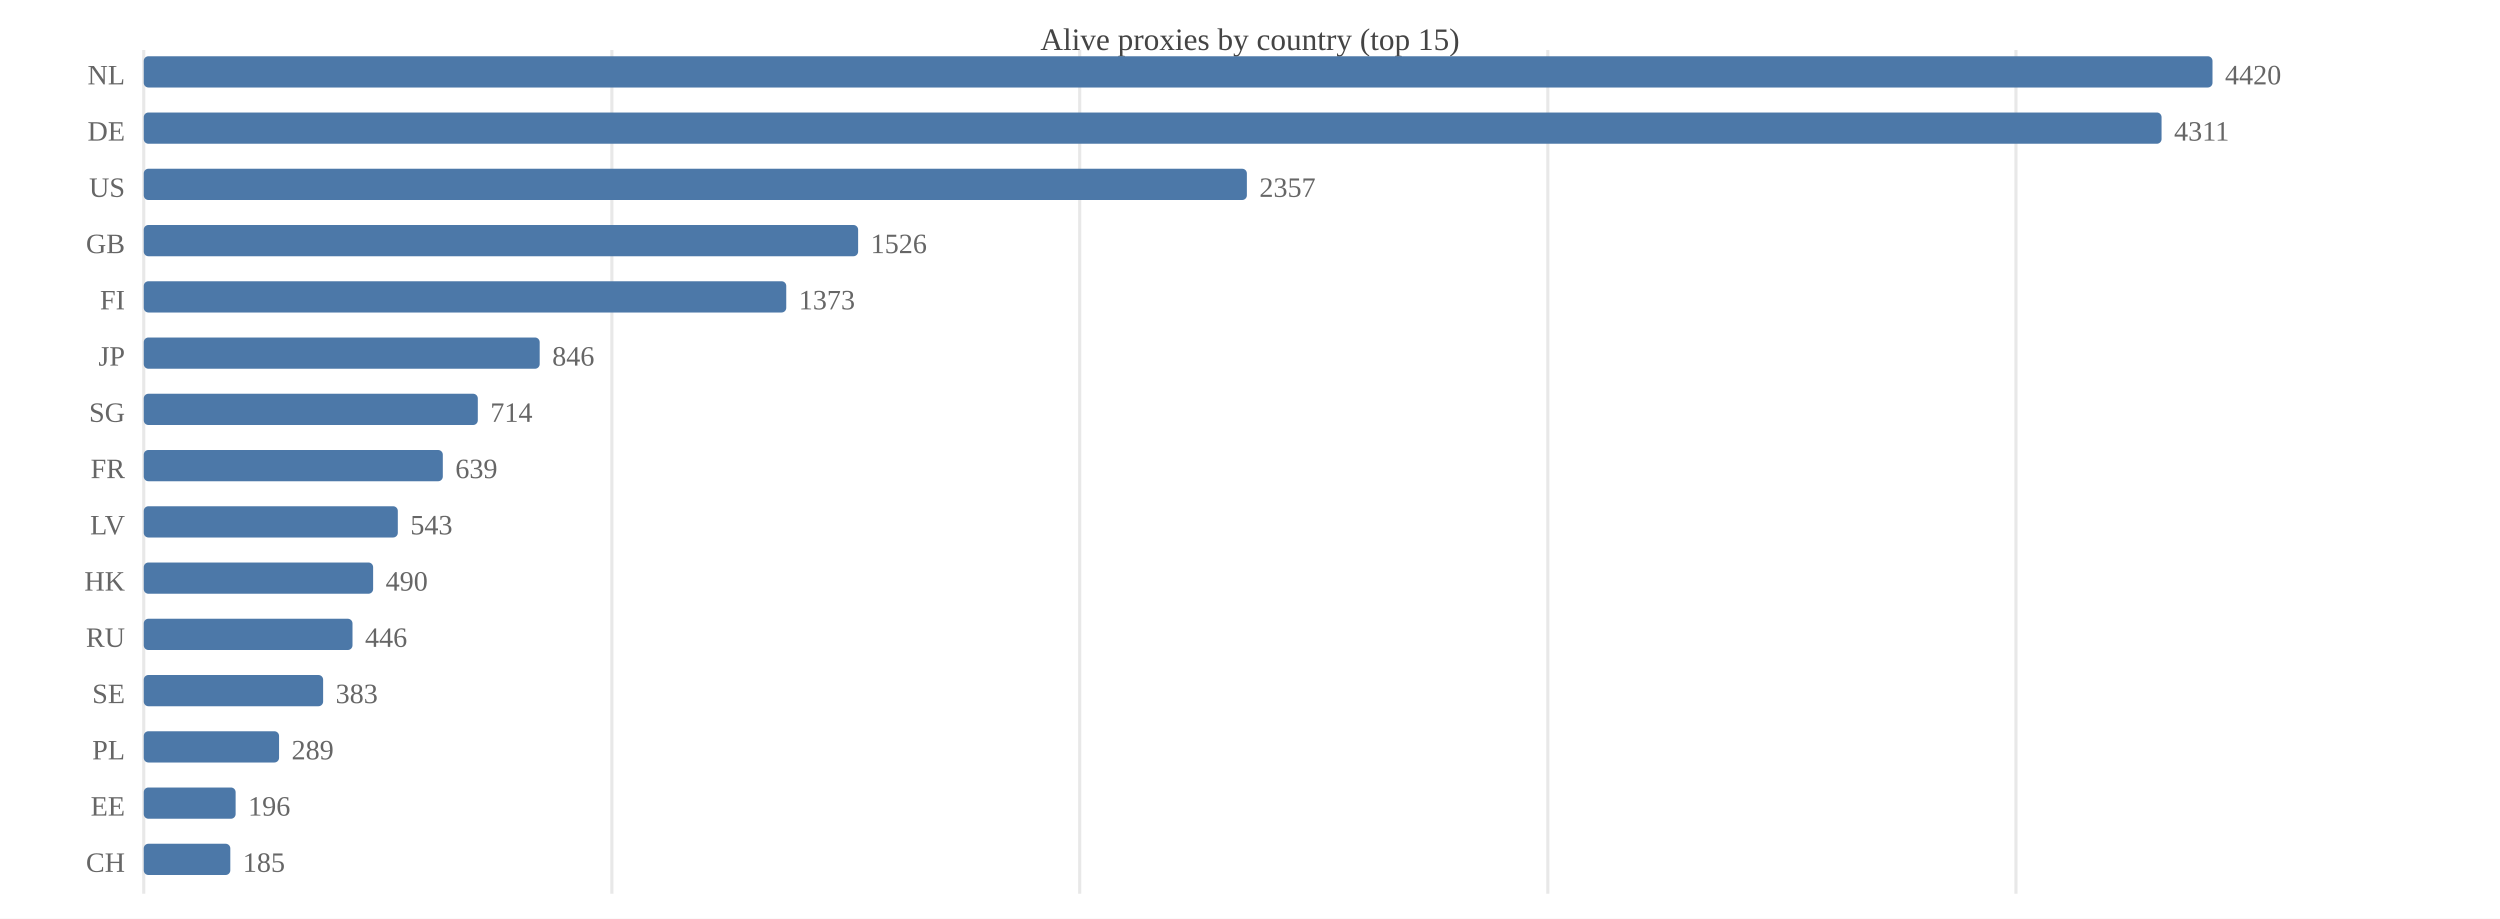
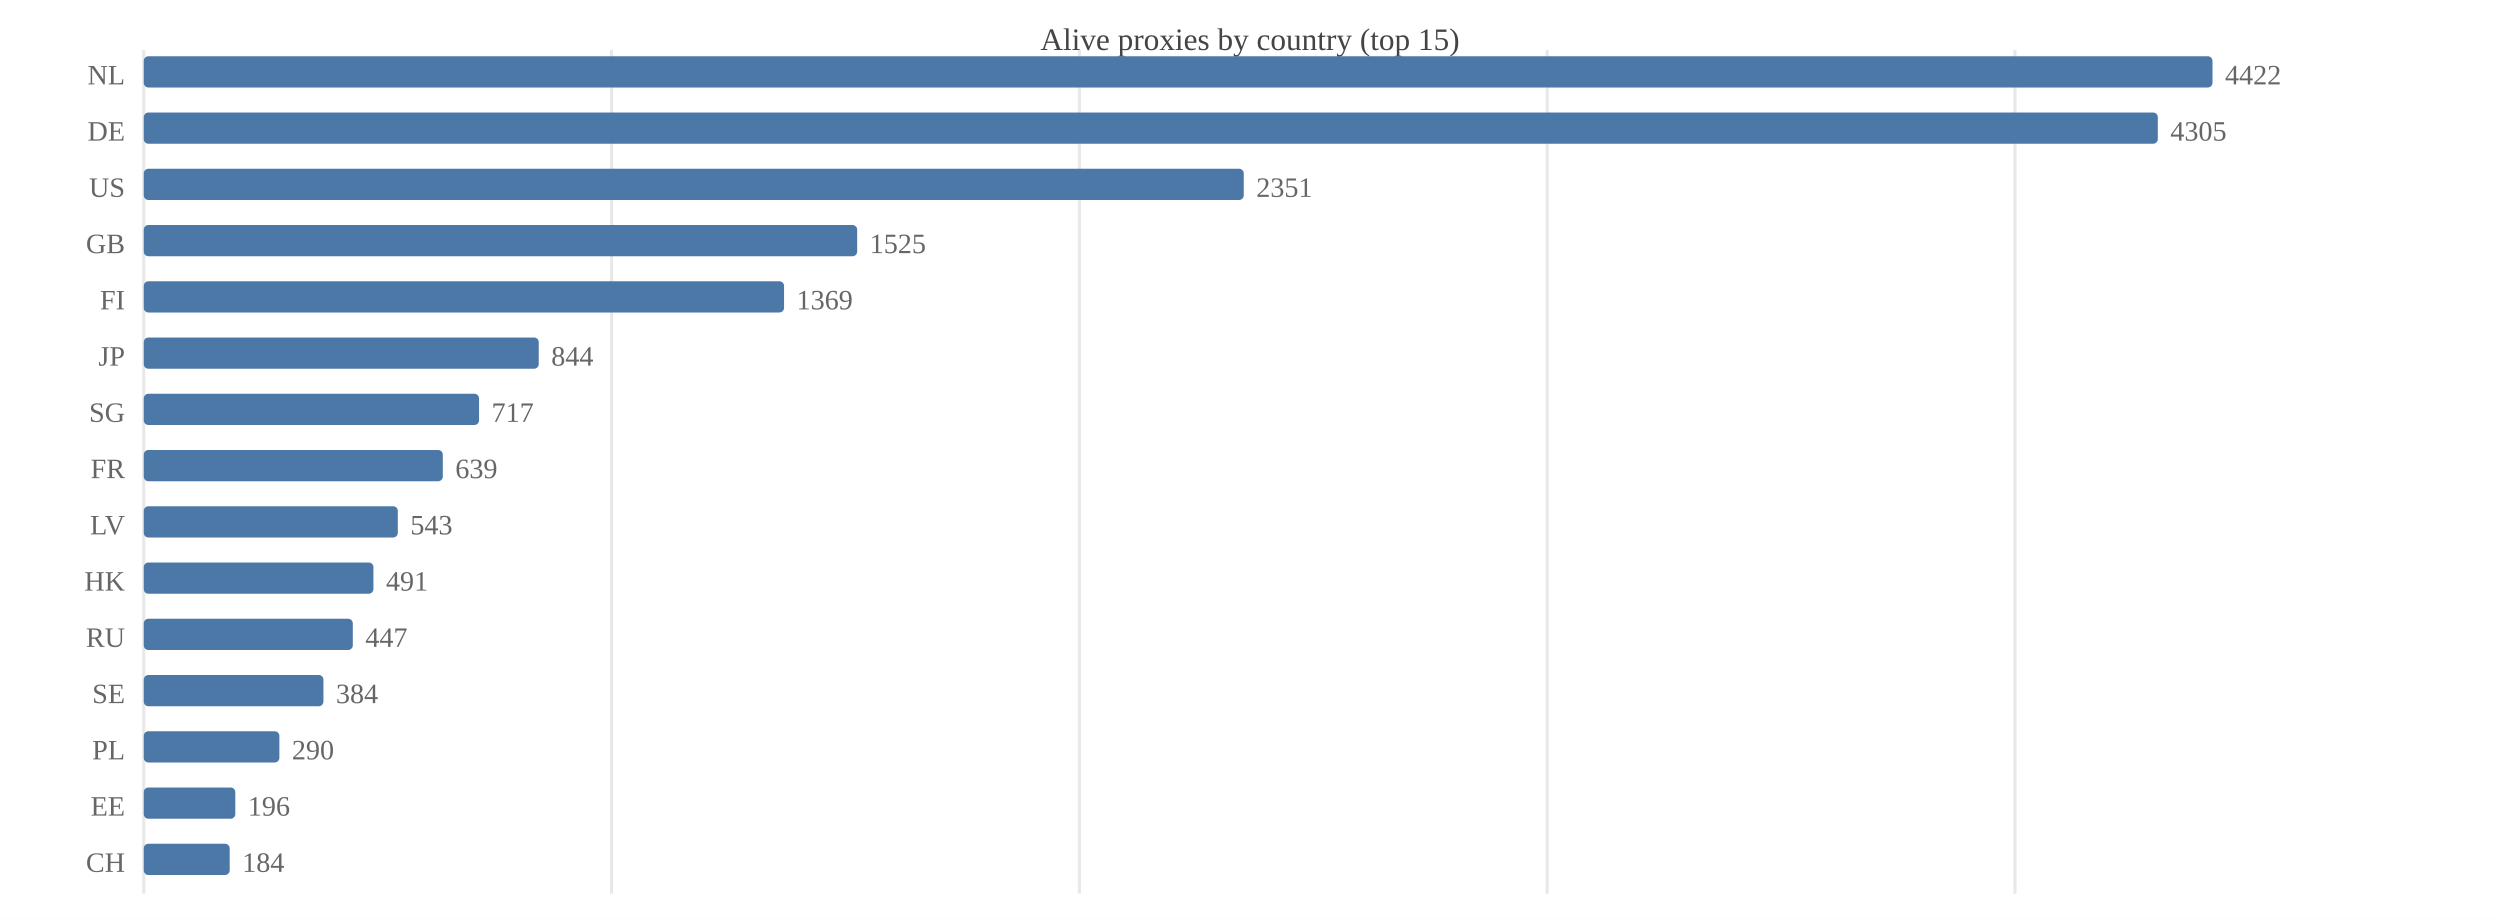
<svg xmlns="http://www.w3.org/2000/svg" width="800" height="294" viewBox="0 0 800 294">
  <rect width="800" height="294" fill="#ffffff" />
  <text x="400.0" y="16" font-size="10" text-anchor="middle" fill="#444">Alive proxies by country (top 15)</text>
  <line x1="46.0" y1="16" x2="46.0" y2="286" stroke="#e8e8e8" />
-   <line x1="195.8" y1="16" x2="195.8" y2="286" stroke="#e8e8e8" />
-   <line x1="345.5" y1="16" x2="345.5" y2="286" stroke="#e8e8e8" />
-   <line x1="495.3" y1="16" x2="495.3" y2="286" stroke="#e8e8e8" />
-   <line x1="645.1" y1="16" x2="645.1" y2="286" stroke="#e8e8e8" />
+   <line x1="195.7" y1="16" x2="195.7" y2="286" stroke="#e8e8e8" />
+   <line x1="345.4" y1="16" x2="345.4" y2="286" stroke="#e8e8e8" />
+   <line x1="495.1" y1="16" x2="495.1" y2="286" stroke="#e8e8e8" />
+   <line x1="644.8" y1="16" x2="644.8" y2="286" stroke="#e8e8e8" />
  <text x="40" y="27.0" font-size="9" text-anchor="end" fill="#666">NL</text>
  <rect x="46.0" y="18.0" width="662.0" height="10.0" fill="#4c78a8" rx="1.5" />
-   <text x="712.0" y="27.0" font-size="9" fill="#666">4420</text>
+   <text x="712.0" y="27.0" font-size="9" fill="#666">4422</text>
  <text x="40" y="45.0" font-size="9" text-anchor="end" fill="#666">DE</text>
-   <rect x="46.0" y="36.0" width="645.7" height="10.0" fill="#4c78a8" rx="1.5" />
-   <text x="695.7" y="45.0" font-size="9" fill="#666">4311</text>
+   <rect x="46.0" y="36.0" width="644.5" height="10.0" fill="#4c78a8" rx="1.5" />
+   <text x="694.5" y="45.0" font-size="9" fill="#666">4305</text>
  <text x="40" y="63.0" font-size="9" text-anchor="end" fill="#666">US</text>
-   <rect x="46.0" y="54.0" width="353.0" height="10.0" fill="#4c78a8" rx="1.5" />
-   <text x="403.0" y="63.0" font-size="9" fill="#666">2357</text>
+   <rect x="46.0" y="54.0" width="352.0" height="10.0" fill="#4c78a8" rx="1.5" />
+   <text x="402.0" y="63.0" font-size="9" fill="#666">2351</text>
  <text x="40" y="81.0" font-size="9" text-anchor="end" fill="#666">GB</text>
-   <rect x="46.0" y="72.0" width="228.6" height="10.0" fill="#4c78a8" rx="1.5" />
-   <text x="278.6" y="81.0" font-size="9" fill="#666">1526</text>
+   <rect x="46.0" y="72.0" width="228.3" height="10.0" fill="#4c78a8" rx="1.5" />
+   <text x="278.3" y="81.0" font-size="9" fill="#666">1525</text>
  <text x="40" y="99.0" font-size="9" text-anchor="end" fill="#666">FI</text>
-   <rect x="46.0" y="90.0" width="205.6" height="10.0" fill="#4c78a8" rx="1.5" />
-   <text x="255.6" y="99.0" font-size="9" fill="#666">1373</text>
+   <rect x="46.0" y="90.0" width="204.9" height="10.0" fill="#4c78a8" rx="1.5" />
+   <text x="254.9" y="99.0" font-size="9" fill="#666">1369</text>
  <text x="40" y="117.0" font-size="9" text-anchor="end" fill="#666">JP</text>
-   <rect x="46.0" y="108.0" width="126.7" height="10.0" fill="#4c78a8" rx="1.5" />
-   <text x="176.7" y="117.0" font-size="9" fill="#666">846</text>
+   <rect x="46.0" y="108.0" width="126.4" height="10.0" fill="#4c78a8" rx="1.5" />
+   <text x="176.4" y="117.0" font-size="9" fill="#666">844</text>
  <text x="40" y="135.0" font-size="9" text-anchor="end" fill="#666">SG</text>
-   <rect x="46.0" y="126.0" width="106.9" height="10.0" fill="#4c78a8" rx="1.5" />
-   <text x="156.9" y="135.0" font-size="9" fill="#666">714</text>
+   <rect x="46.0" y="126.0" width="107.3" height="10.0" fill="#4c78a8" rx="1.5" />
+   <text x="157.3" y="135.0" font-size="9" fill="#666">717</text>
  <text x="40" y="153.0" font-size="9" text-anchor="end" fill="#666">FR</text>
  <rect x="46.0" y="144.0" width="95.7" height="10.0" fill="#4c78a8" rx="1.5" />
  <text x="145.7" y="153.0" font-size="9" fill="#666">639</text>
  <text x="40" y="171.0" font-size="9" text-anchor="end" fill="#666">LV</text>
  <rect x="46.0" y="162.0" width="81.3" height="10.0" fill="#4c78a8" rx="1.5" />
  <text x="131.3" y="171.0" font-size="9" fill="#666">543</text>
  <text x="40" y="189.0" font-size="9" text-anchor="end" fill="#666">HK</text>
-   <rect x="46.0" y="180.0" width="73.4" height="10.0" fill="#4c78a8" rx="1.5" />
-   <text x="123.4" y="189.0" font-size="9" fill="#666">490</text>
+   <rect x="46.0" y="180.0" width="73.5" height="10.0" fill="#4c78a8" rx="1.5" />
+   <text x="123.5" y="189.0" font-size="9" fill="#666">491</text>
  <text x="40" y="207.0" font-size="9" text-anchor="end" fill="#666">RU</text>
-   <rect x="46.0" y="198.0" width="66.8" height="10.0" fill="#4c78a8" rx="1.5" />
-   <text x="116.8" y="207.0" font-size="9" fill="#666">446</text>
+   <rect x="46.0" y="198.0" width="66.9" height="10.0" fill="#4c78a8" rx="1.5" />
+   <text x="116.9" y="207.0" font-size="9" fill="#666">447</text>
  <text x="40" y="225.0" font-size="9" text-anchor="end" fill="#666">SE</text>
-   <rect x="46.0" y="216.0" width="57.4" height="10.0" fill="#4c78a8" rx="1.5" />
-   <text x="107.4" y="225.0" font-size="9" fill="#666">383</text>
+   <rect x="46.0" y="216.0" width="57.5" height="10.0" fill="#4c78a8" rx="1.5" />
+   <text x="107.5" y="225.0" font-size="9" fill="#666">384</text>
  <text x="40" y="243.0" font-size="9" text-anchor="end" fill="#666">PL</text>
-   <rect x="46.0" y="234.0" width="43.3" height="10.0" fill="#4c78a8" rx="1.5" />
-   <text x="93.3" y="243.0" font-size="9" fill="#666">289</text>
+   <rect x="46.0" y="234.0" width="43.4" height="10.0" fill="#4c78a8" rx="1.5" />
+   <text x="93.4" y="243.0" font-size="9" fill="#666">290</text>
  <text x="40" y="261.0" font-size="9" text-anchor="end" fill="#666">EE</text>
-   <rect x="46.0" y="252.0" width="29.4" height="10.0" fill="#4c78a8" rx="1.5" />
-   <text x="79.4" y="261.0" font-size="9" fill="#666">196</text>
+   <rect x="46.0" y="252.0" width="29.3" height="10.0" fill="#4c78a8" rx="1.5" />
+   <text x="79.3" y="261.0" font-size="9" fill="#666">196</text>
  <text x="40" y="279.0" font-size="9" text-anchor="end" fill="#666">CH</text>
-   <rect x="46.0" y="270.0" width="27.7" height="10.0" fill="#4c78a8" rx="1.5" />
-   <text x="77.7" y="279.0" font-size="9" fill="#666">185</text>
+   <rect x="46.0" y="270.0" width="27.5" height="10.0" fill="#4c78a8" rx="1.5" />
+   <text x="77.5" y="279.0" font-size="9" fill="#666">184</text>
</svg>
